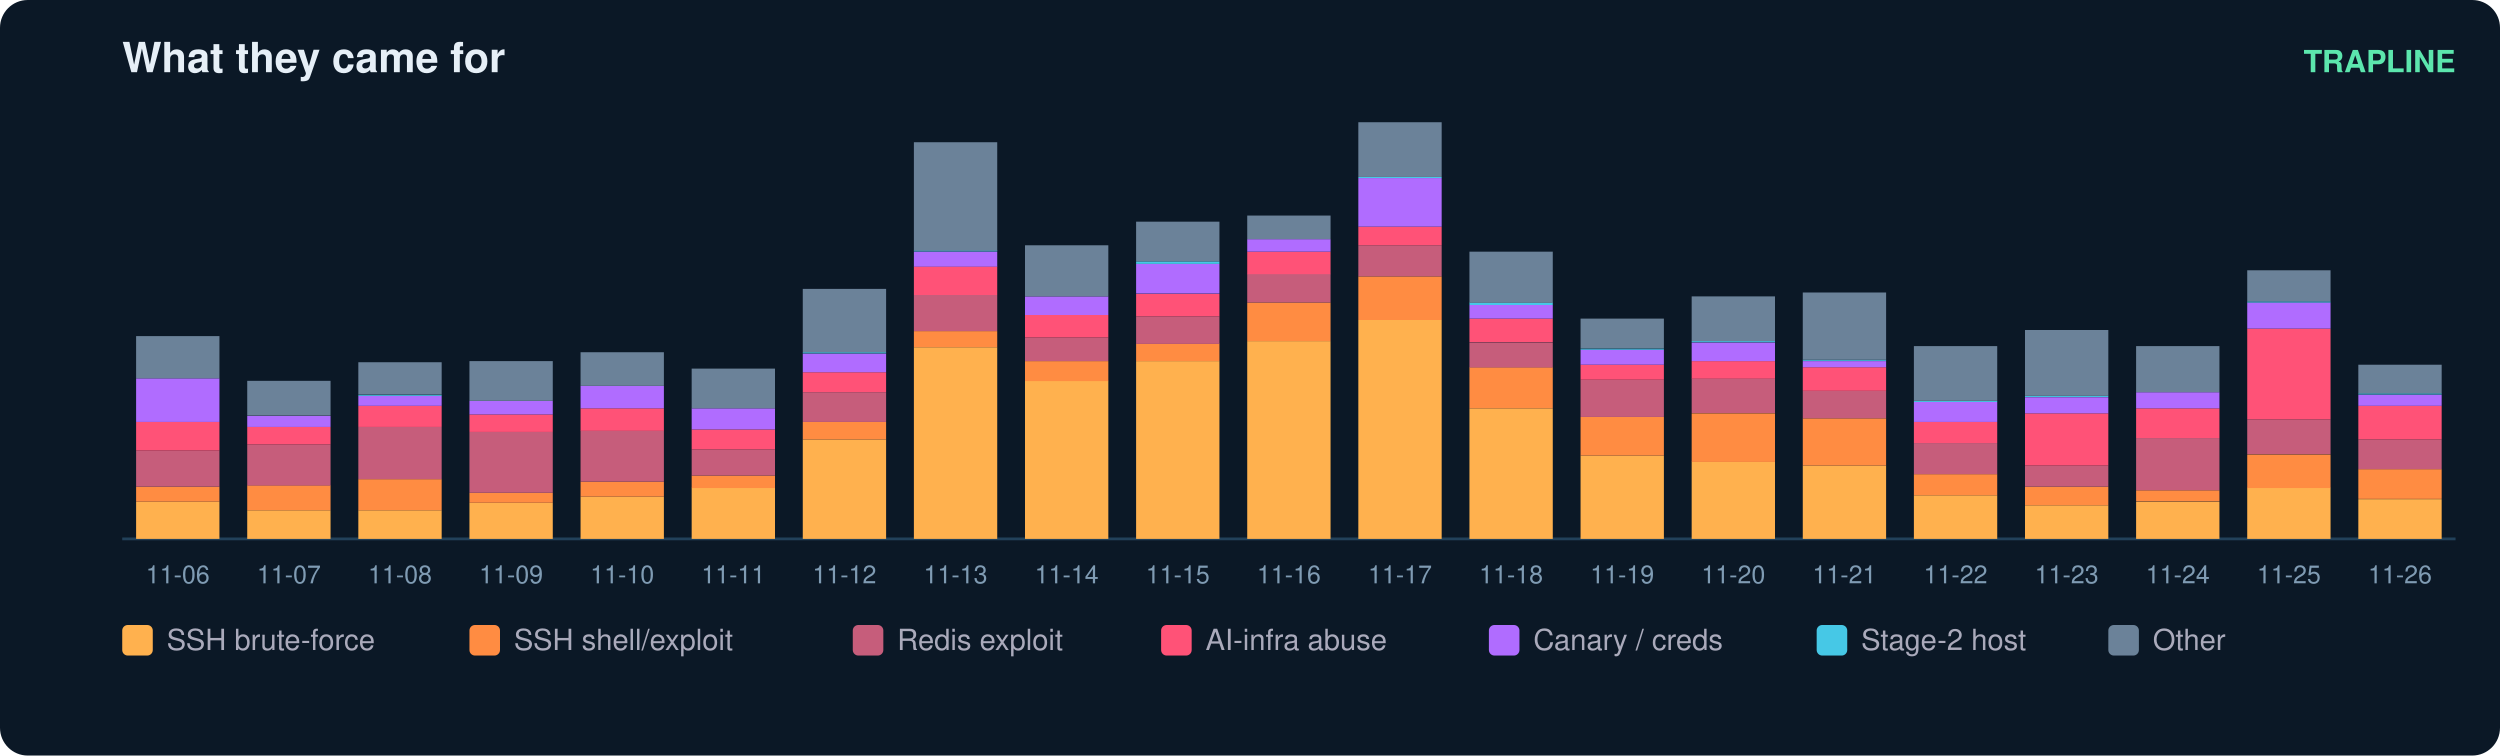
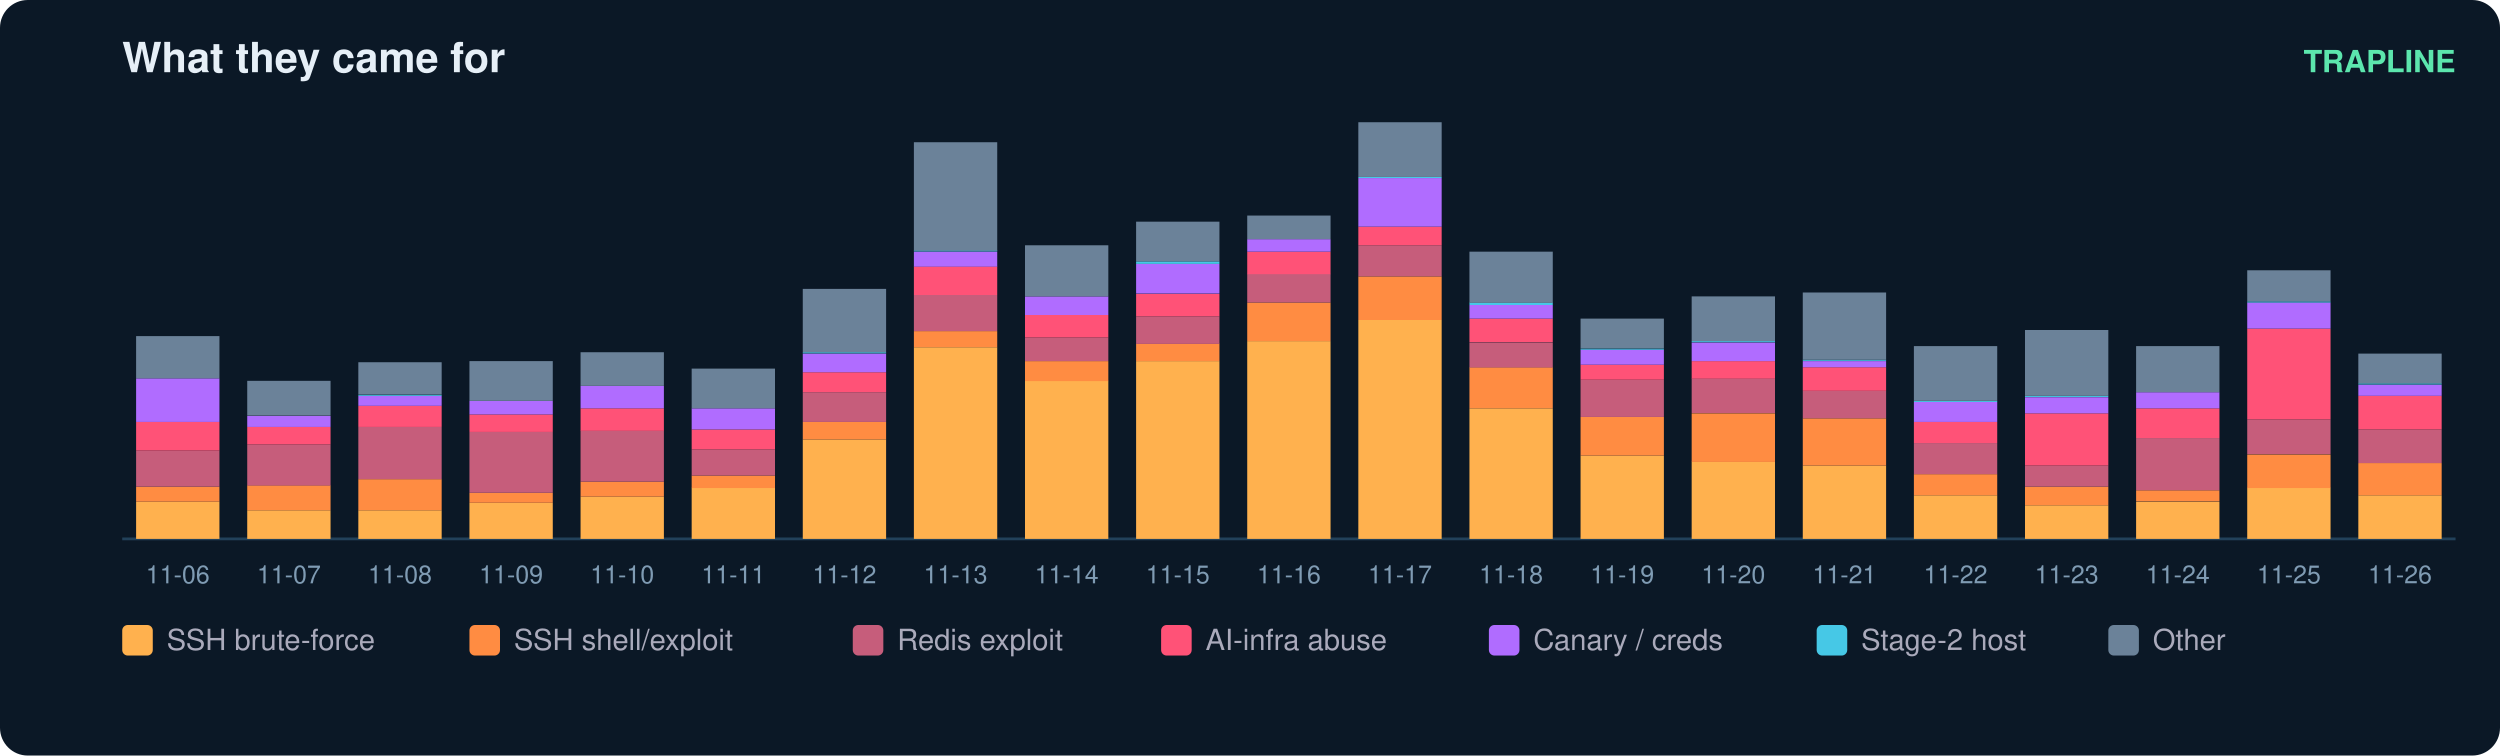
<svg xmlns="http://www.w3.org/2000/svg" width="900" height="272" viewBox="0 0 900 272" font-family="ui-sans-serif,Segoe UI,Helvetica,Arial">
  <rect width="900" height="272" rx="10" fill="#0b1826" />
  <text x="44" y="26" fill="#e6eff7" font-size="15" font-weight="700">What they came for</text>
  <text x="884" y="26" fill="#5ce6ad" font-size="11" text-anchor="end" font-weight="600">TRAPLINE</text>
  <line x1="44" y1="194" x2="884" y2="194" stroke="#22415a" />
  <rect x="49" y="180.6" width="30" height="13.4" fill="#ffb14e" />
  <rect x="49" y="175.2" width="30" height="5.4" fill="#ff8c42" />
  <rect x="49" y="162.2" width="30" height="13.0" fill="#c65d7b" />
  <rect x="49" y="151.9" width="30" height="10.3" fill="#ff5277" />
  <rect x="49" y="136.2" width="30" height="15.7" fill="#b06cff" />
  <rect x="49" y="121.0" width="30" height="15.2" fill="#6b8299" />
  <text x="64.0" y="210.0" fill="#7f9bb3" font-size="9" text-anchor="middle">11-06</text>
  <rect x="89" y="183.7" width="30" height="10.3" fill="#ffb14e" />
  <rect x="89" y="174.7" width="30" height="9.0" fill="#ff8c42" />
  <rect x="89" y="160.0" width="30" height="14.8" fill="#c65d7b" />
  <rect x="89" y="153.7" width="30" height="6.3" fill="#ff5277" />
  <rect x="89" y="149.7" width="30" height="4.0" fill="#b06cff" />
  <rect x="89" y="137.1" width="30" height="12.5" fill="#6b8299" />
  <text x="104.0" y="210.0" fill="#7f9bb3" font-size="9" text-anchor="middle">11-07</text>
  <rect x="129" y="183.7" width="30" height="10.3" fill="#ffb14e" />
  <rect x="129" y="172.5" width="30" height="11.2" fill="#ff8c42" />
  <rect x="129" y="153.7" width="30" height="18.8" fill="#c65d7b" />
  <rect x="129" y="146.1" width="30" height="7.6" fill="#ff5277" />
  <rect x="129" y="142.5" width="30" height="3.6" fill="#b06cff" />
  <rect x="129" y="142.1" width="30" height="0.4" fill="#46c8e6" />
  <rect x="129" y="130.4" width="30" height="11.6" fill="#6b8299" />
  <text x="144.0" y="210.0" fill="#7f9bb3" font-size="9" text-anchor="middle">11-08</text>
  <rect x="169" y="181.0" width="30" height="13.0" fill="#ffb14e" />
  <rect x="169" y="177.4" width="30" height="3.6" fill="#ff8c42" />
  <rect x="169" y="155.5" width="30" height="21.9" fill="#c65d7b" />
  <rect x="169" y="149.2" width="30" height="6.3" fill="#ff5277" />
  <rect x="169" y="144.3" width="30" height="4.9" fill="#b06cff" />
  <rect x="169" y="130.0" width="30" height="14.3" fill="#6b8299" />
  <text x="184.0" y="210.0" fill="#7f9bb3" font-size="9" text-anchor="middle">11-09</text>
  <rect x="209" y="178.8" width="30" height="15.2" fill="#ffb14e" />
  <rect x="209" y="173.4" width="30" height="5.4" fill="#ff8c42" />
  <rect x="209" y="155.0" width="30" height="18.4" fill="#c65d7b" />
  <rect x="209" y="147.0" width="30" height="8.1" fill="#ff5277" />
  <rect x="209" y="138.9" width="30" height="8.1" fill="#b06cff" />
  <rect x="209" y="126.8" width="30" height="12.1" fill="#6b8299" />
  <text x="224.0" y="210.0" fill="#7f9bb3" font-size="9" text-anchor="middle">11-10</text>
  <rect x="249" y="175.6" width="30" height="18.4" fill="#ffb14e" />
  <rect x="249" y="171.2" width="30" height="4.5" fill="#ff8c42" />
  <rect x="249" y="161.8" width="30" height="9.4" fill="#c65d7b" />
  <rect x="249" y="154.6" width="30" height="7.2" fill="#ff5277" />
  <rect x="249" y="147.0" width="30" height="7.6" fill="#b06cff" />
  <rect x="249" y="132.7" width="30" height="14.3" fill="#6b8299" />
  <text x="264.0" y="210.0" fill="#7f9bb3" font-size="9" text-anchor="middle">11-11</text>
  <rect x="289" y="158.2" width="30" height="35.8" fill="#ffb14e" />
  <rect x="289" y="151.9" width="30" height="6.3" fill="#ff8c42" />
  <rect x="289" y="141.2" width="30" height="10.7" fill="#c65d7b" />
  <rect x="289" y="134.0" width="30" height="7.2" fill="#ff5277" />
  <rect x="289" y="127.3" width="30" height="6.7" fill="#b06cff" />
  <rect x="289" y="126.8" width="30" height="0.4" fill="#46c8e6" />
  <rect x="289" y="104.0" width="30" height="22.8" fill="#6b8299" />
  <text x="304.0" y="210.0" fill="#7f9bb3" font-size="9" text-anchor="middle">11-12</text>
  <rect x="329" y="125.0" width="30" height="69.0" fill="#ffb14e" />
  <rect x="329" y="119.2" width="30" height="5.8" fill="#ff8c42" />
  <rect x="329" y="106.2" width="30" height="13.0" fill="#c65d7b" />
  <rect x="329" y="95.9" width="30" height="10.3" fill="#ff5277" />
  <rect x="329" y="90.6" width="30" height="5.4" fill="#b06cff" />
  <rect x="329" y="90.1" width="30" height="0.4" fill="#46c8e6" />
  <rect x="329" y="51.2" width="30" height="39.0" fill="#6b8299" />
  <text x="344.0" y="210.0" fill="#7f9bb3" font-size="9" text-anchor="middle">11-13</text>
  <rect x="369" y="137.1" width="30" height="56.9" fill="#ffb14e" />
  <rect x="369" y="130.0" width="30" height="7.2" fill="#ff8c42" />
  <rect x="369" y="121.5" width="30" height="8.5" fill="#c65d7b" />
  <rect x="369" y="113.4" width="30" height="8.1" fill="#ff5277" />
  <rect x="369" y="106.7" width="30" height="6.7" fill="#b06cff" />
  <rect x="369" y="88.3" width="30" height="18.4" fill="#6b8299" />
  <text x="384.0" y="210.0" fill="#7f9bb3" font-size="9" text-anchor="middle">11-14</text>
  <rect x="409" y="130.0" width="30" height="64.0" fill="#ffb14e" />
  <rect x="409" y="123.7" width="30" height="6.3" fill="#ff8c42" />
  <rect x="409" y="113.9" width="30" height="9.9" fill="#c65d7b" />
  <rect x="409" y="105.8" width="30" height="8.1" fill="#ff5277" />
  <rect x="409" y="95.0" width="30" height="10.7" fill="#b06cff" />
  <rect x="409" y="94.1" width="30" height="0.9" fill="#46c8e6" />
  <rect x="409" y="79.8" width="30" height="14.3" fill="#6b8299" />
  <text x="424.0" y="210.0" fill="#7f9bb3" font-size="9" text-anchor="middle">11-15</text>
  <rect x="449" y="122.8" width="30" height="71.2" fill="#ffb14e" />
  <rect x="449" y="108.9" width="30" height="13.9" fill="#ff8c42" />
  <rect x="449" y="98.6" width="30" height="10.3" fill="#c65d7b" />
  <rect x="449" y="90.6" width="30" height="8.1" fill="#ff5277" />
  <rect x="449" y="86.1" width="30" height="4.5" fill="#b06cff" />
  <rect x="449" y="77.6" width="30" height="8.5" fill="#6b8299" />
  <text x="464.0" y="210.0" fill="#7f9bb3" font-size="9" text-anchor="middle">11-16</text>
  <rect x="489" y="115.2" width="30" height="78.8" fill="#ffb14e" />
  <rect x="489" y="99.5" width="30" height="15.7" fill="#ff8c42" />
  <rect x="489" y="88.3" width="30" height="11.2" fill="#c65d7b" />
  <rect x="489" y="81.6" width="30" height="6.7" fill="#ff5277" />
  <rect x="489" y="64.1" width="30" height="17.5" fill="#b06cff" />
  <rect x="489" y="63.7" width="30" height="0.4" fill="#46c8e6" />
  <rect x="489" y="44.0" width="30" height="19.7" fill="#6b8299" />
  <text x="504.0" y="210.0" fill="#7f9bb3" font-size="9" text-anchor="middle">11-17</text>
  <rect x="529" y="147.0" width="30" height="47.0" fill="#ffb14e" />
  <rect x="529" y="132.2" width="30" height="14.8" fill="#ff8c42" />
  <rect x="529" y="123.3" width="30" height="9.0" fill="#c65d7b" />
  <rect x="529" y="114.7" width="30" height="8.5" fill="#ff5277" />
  <rect x="529" y="109.8" width="30" height="4.9" fill="#b06cff" />
  <rect x="529" y="108.9" width="30" height="0.9" fill="#46c8e6" />
  <rect x="529" y="90.6" width="30" height="18.4" fill="#6b8299" />
  <text x="544.0" y="210.0" fill="#7f9bb3" font-size="9" text-anchor="middle">11-18</text>
  <rect x="569" y="164.0" width="30" height="30.0" fill="#ffb14e" />
  <rect x="569" y="150.1" width="30" height="13.9" fill="#ff8c42" />
  <rect x="569" y="136.7" width="30" height="13.4" fill="#c65d7b" />
  <rect x="569" y="131.3" width="30" height="5.4" fill="#ff5277" />
  <rect x="569" y="125.9" width="30" height="5.4" fill="#b06cff" />
  <rect x="569" y="125.5" width="30" height="0.4" fill="#46c8e6" />
  <rect x="569" y="114.7" width="30" height="10.7" fill="#6b8299" />
  <text x="584.0" y="210.0" fill="#7f9bb3" font-size="9" text-anchor="middle">11-19</text>
  <rect x="609" y="166.2" width="30" height="27.8" fill="#ffb14e" />
  <rect x="609" y="148.8" width="30" height="17.5" fill="#ff8c42" />
  <rect x="609" y="136.2" width="30" height="12.5" fill="#c65d7b" />
  <rect x="609" y="130.0" width="30" height="6.3" fill="#ff5277" />
  <rect x="609" y="123.3" width="30" height="6.7" fill="#b06cff" />
  <rect x="609" y="122.8" width="30" height="0.4" fill="#46c8e6" />
  <rect x="609" y="106.7" width="30" height="16.1" fill="#6b8299" />
  <text x="624.0" y="210.0" fill="#7f9bb3" font-size="9" text-anchor="middle">11-20</text>
  <rect x="649" y="167.6" width="30" height="26.4" fill="#ffb14e" />
  <rect x="649" y="150.6" width="30" height="17.0" fill="#ff8c42" />
  <rect x="649" y="140.7" width="30" height="9.9" fill="#c65d7b" />
  <rect x="649" y="132.2" width="30" height="8.5" fill="#ff5277" />
  <rect x="649" y="130.0" width="30" height="2.2" fill="#b06cff" />
  <rect x="649" y="129.5" width="30" height="0.4" fill="#46c8e6" />
  <rect x="649" y="105.3" width="30" height="24.2" fill="#6b8299" />
  <text x="664.0" y="210.0" fill="#7f9bb3" font-size="9" text-anchor="middle">11-21</text>
  <rect x="689" y="178.3" width="30" height="15.7" fill="#ffb14e" />
  <rect x="689" y="170.7" width="30" height="7.6" fill="#ff8c42" />
  <rect x="689" y="159.5" width="30" height="11.2" fill="#c65d7b" />
  <rect x="689" y="151.9" width="30" height="7.6" fill="#ff5277" />
  <rect x="689" y="144.7" width="30" height="7.2" fill="#b06cff" />
  <rect x="689" y="144.3" width="30" height="0.4" fill="#46c8e6" />
  <rect x="689" y="124.6" width="30" height="19.7" fill="#6b8299" />
  <text x="704.0" y="210.0" fill="#7f9bb3" font-size="9" text-anchor="middle">11-22</text>
  <rect x="729" y="181.9" width="30" height="12.1" fill="#ffb14e" />
  <rect x="729" y="175.2" width="30" height="6.7" fill="#ff8c42" />
  <rect x="729" y="167.6" width="30" height="7.6" fill="#c65d7b" />
  <rect x="729" y="148.8" width="30" height="18.8" fill="#ff5277" />
  <rect x="729" y="143.0" width="30" height="5.8" fill="#b06cff" />
  <rect x="729" y="142.5" width="30" height="0.4" fill="#46c8e6" />
  <rect x="729" y="118.8" width="30" height="23.7" fill="#6b8299" />
  <text x="744.0" y="210.0" fill="#7f9bb3" font-size="9" text-anchor="middle">11-23</text>
  <rect x="769" y="180.6" width="30" height="13.4" fill="#ffb14e" />
  <rect x="769" y="176.5" width="30" height="4.0" fill="#ff8c42" />
  <rect x="769" y="157.7" width="30" height="18.8" fill="#c65d7b" />
  <rect x="769" y="147.0" width="30" height="10.7" fill="#ff5277" />
  <rect x="769" y="141.2" width="30" height="5.8" fill="#b06cff" />
  <rect x="769" y="124.6" width="30" height="16.6" fill="#6b8299" />
  <text x="784.0" y="210.0" fill="#7f9bb3" font-size="9" text-anchor="middle">11-24</text>
  <rect x="809" y="175.6" width="30" height="18.4" fill="#ffb14e" />
  <rect x="809" y="163.6" width="30" height="12.1" fill="#ff8c42" />
  <rect x="809" y="151.0" width="30" height="12.5" fill="#c65d7b" />
  <rect x="809" y="118.3" width="30" height="32.7" fill="#ff5277" />
  <rect x="809" y="108.9" width="30" height="9.4" fill="#b06cff" />
  <rect x="809" y="108.5" width="30" height="0.4" fill="#46c8e6" />
  <rect x="809" y="97.3" width="30" height="11.2" fill="#6b8299" />
  <text x="824.0" y="210.0" fill="#7f9bb3" font-size="9" text-anchor="middle">11-25</text>
-   <rect x="849" y="179.7" width="30" height="14.3" fill="#ffb14e" />
-   <rect x="849" y="168.9" width="30" height="10.7" fill="#ff8c42" />
-   <rect x="849" y="158.2" width="30" height="10.7" fill="#c65d7b" />
-   <rect x="849" y="146.1" width="30" height="12.1" fill="#ff5277" />
-   <rect x="849" y="142.1" width="30" height="4.0" fill="#b06cff" />
-   <rect x="849" y="141.6" width="30" height="0.4" fill="#46c8e6" />
-   <rect x="849" y="131.3" width="30" height="10.3" fill="#6b8299" />
+   <rect x="849" y="178.3" width="30" height="15.7" fill="#ffb14e" />
+   <rect x="849" y="166.7" width="30" height="11.6" fill="#ff8c42" />
+   <rect x="849" y="154.6" width="30" height="12.1" fill="#c65d7b" />
+   <rect x="849" y="142.5" width="30" height="12.1" fill="#ff5277" />
+   <rect x="849" y="138.5" width="30" height="4.0" fill="#b06cff" />
+   <rect x="849" y="138.0" width="30" height="0.4" fill="#46c8e6" />
+   <rect x="849" y="127.3" width="30" height="10.7" fill="#6b8299" />
  <text x="864.0" y="210.0" fill="#7f9bb3" font-size="9" text-anchor="middle">11-26</text>
  <rect x="44" y="225" width="11" height="11" rx="2" fill="#ffb14e" />
  <text x="60" y="234" fill="#aab" font-size="10.5">SSH brute-force</text>
  <rect x="169" y="225" width="11" height="11" rx="2" fill="#ff8c42" />
  <text x="185" y="234" fill="#aab" font-size="10.5">SSH shell/exploit</text>
  <rect x="307" y="225" width="11" height="11" rx="2" fill="#c65d7b" />
  <text x="323" y="234" fill="#aab" font-size="10.5">Redis exploit</text>
  <rect x="418" y="225" width="11" height="11" rx="2" fill="#ff5277" />
  <text x="434" y="234" fill="#aab" font-size="10.5">AI-infra abuse</text>
  <rect x="536" y="225" width="11" height="11" rx="2" fill="#b06cff" />
  <text x="552" y="234" fill="#aab" font-size="10.5">Canary / creds</text>
  <rect x="654" y="225" width="11" height="11" rx="2" fill="#46c8e6" />
  <text x="670" y="234" fill="#aab" font-size="10.5">Stage-2 host</text>
  <rect x="759" y="225" width="11" height="11" rx="2" fill="#6b8299" />
  <text x="775" y="234" fill="#aab" font-size="10.5">Other</text>
</svg>
